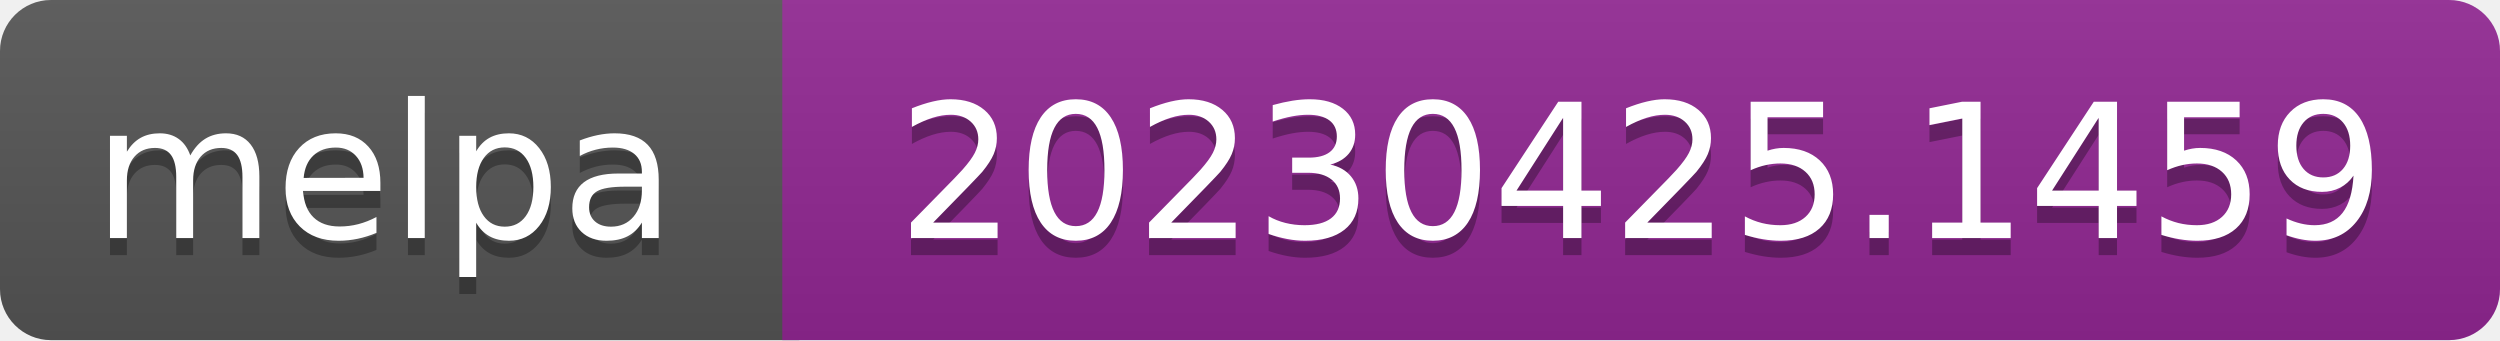
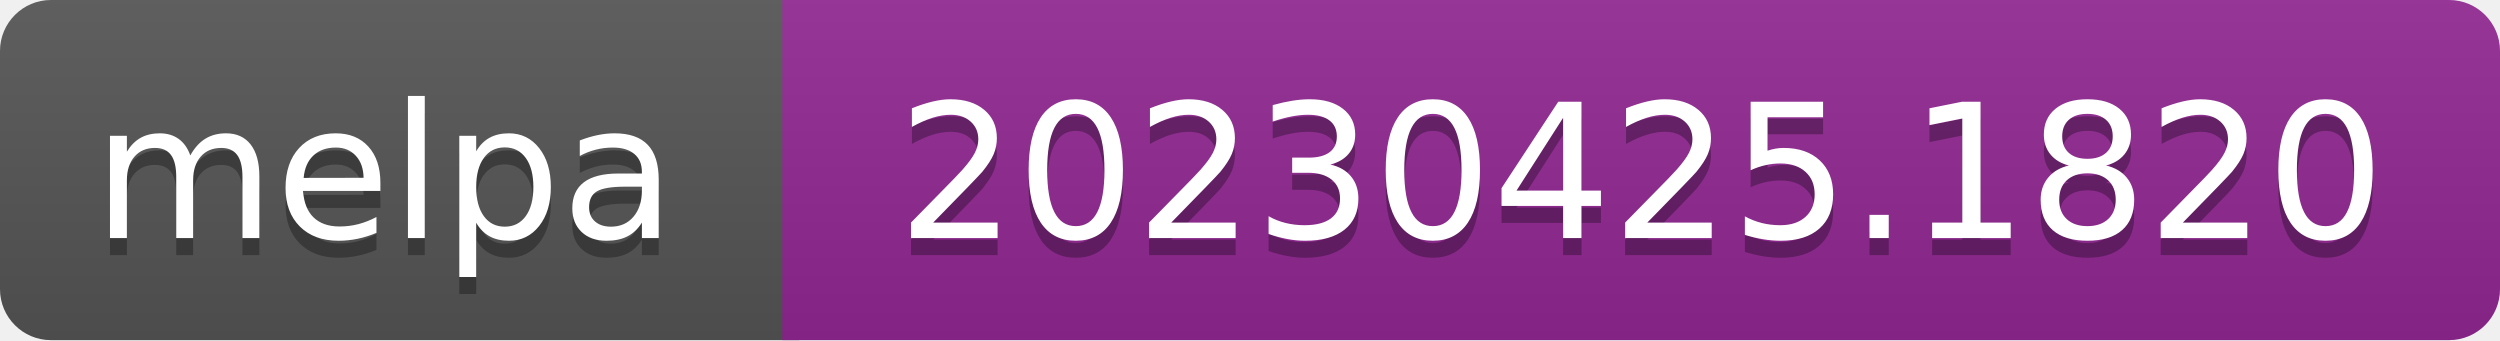
- <svg xmlns="http://www.w3.org/2000/svg" width="147" height="20" role="img" aria-label="melpa: 20230425.1459">
+ <svg xmlns="http://www.w3.org/2000/svg" width="147" height="20" role="img" aria-label="melpa: 20230425.1820">
  <linearGradient id="s" x2="0" y2="100%">
    <stop offset="0" stop-color="#bbb" stop-opacity=".1" />
    <stop offset="1" stop-opacity=".1" />
  </linearGradient>
  <clipPath id="r">
    <rect width="147" height="20" rx="3" fill="#fff" />
  </clipPath>
  <g clip-path="url(#r)">
    <rect width="47" height="20" fill="#555" />
    <rect x="46" width="147" height="20" fill="#922793" />
    <rect width="147" height="20" fill="url(#s)" />
  </g>
  <g fill="#fff" text-anchor="middle" font-family="Verdana,Geneva,DejaVu Sans,sans-serif" font-size="110" text-rendering="geometricPrecision">
    <text aria-hidden="true" x="226" y="150" fill="#010101" fill-opacity=".3" transform="scale(.1)" textLength="343">melpa</text>
    <text x="226" y="140" transform="scale(.1)" fill="#fff" textLength="343">melpa</text>
-     <text aria-hidden="true" x="965" y="150" fill="#010101" fill-opacity=".3" transform="scale(.1)" textLength="875">20230425.1459</text>
-     <text x="965" y="140" transform="scale(.1)" fill="#fff" textLength="875">20230425.1459</text>
+     <text aria-hidden="true" x="965" y="150" fill="#010101" fill-opacity=".3" transform="scale(.1)" textLength="875">20230425.1820</text>
+     <text x="965" y="140" transform="scale(.1)" fill="#fff" textLength="875">20230425.1820</text>
  </g>
</svg>
